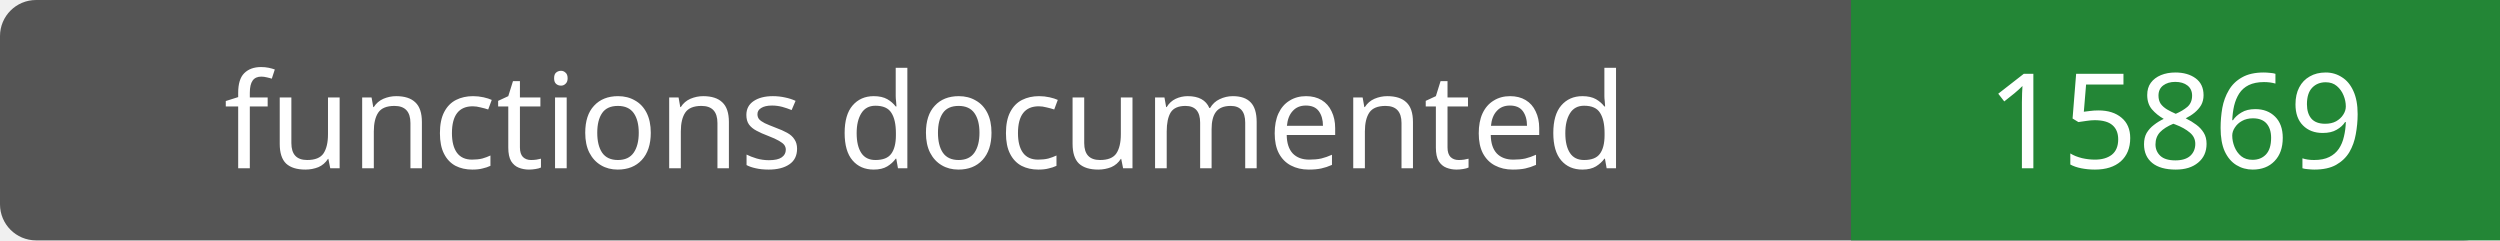
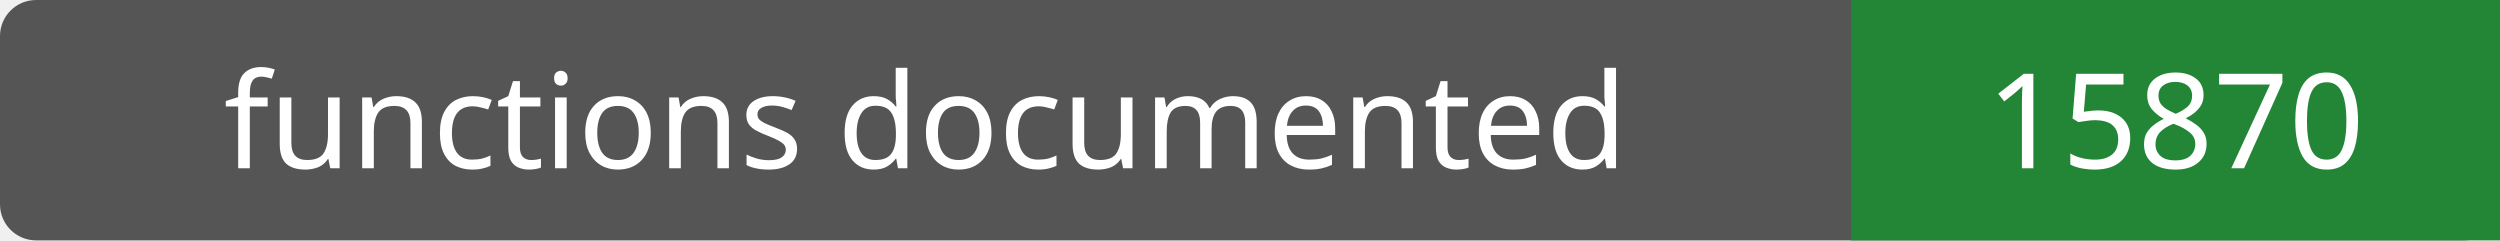
- <svg xmlns="http://www.w3.org/2000/svg" width="208" height="20" role="img" aria-label="functions documented: 15869">
+ <svg xmlns="http://www.w3.org/2000/svg" width="208" height="20" role="img" aria-label="functions documented: 15870">
  <rect width="208" height="20" rx="3" fill="#555" />
  <path fill="#238636" d="M154 0h54v20H154z" />
  <g fill="#fff" text-anchor="middle" font-family="Verdana,sans-serif" font-size="11">
    <text x="77.0" y="14">functions documented</text>
-     <text x="181.0" y="14">15869</text>
+     <text x="181.0" y="14">15870</text>
  </g>
</svg>
